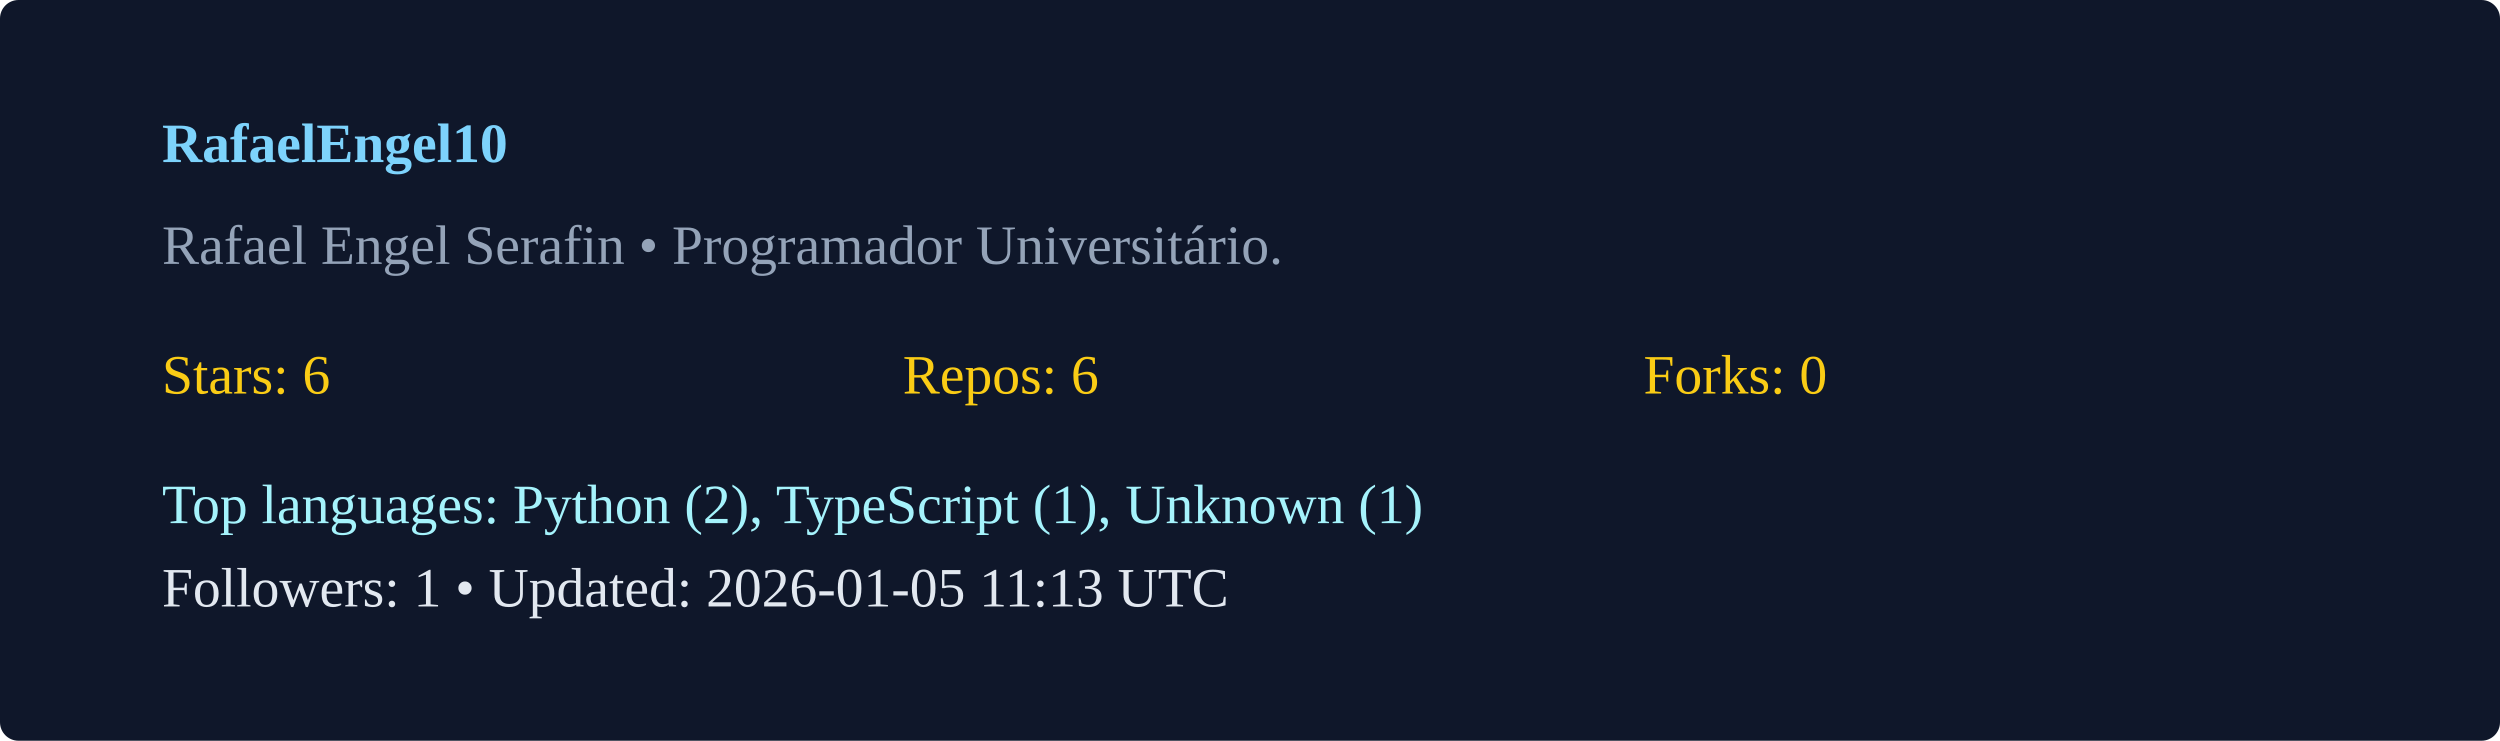
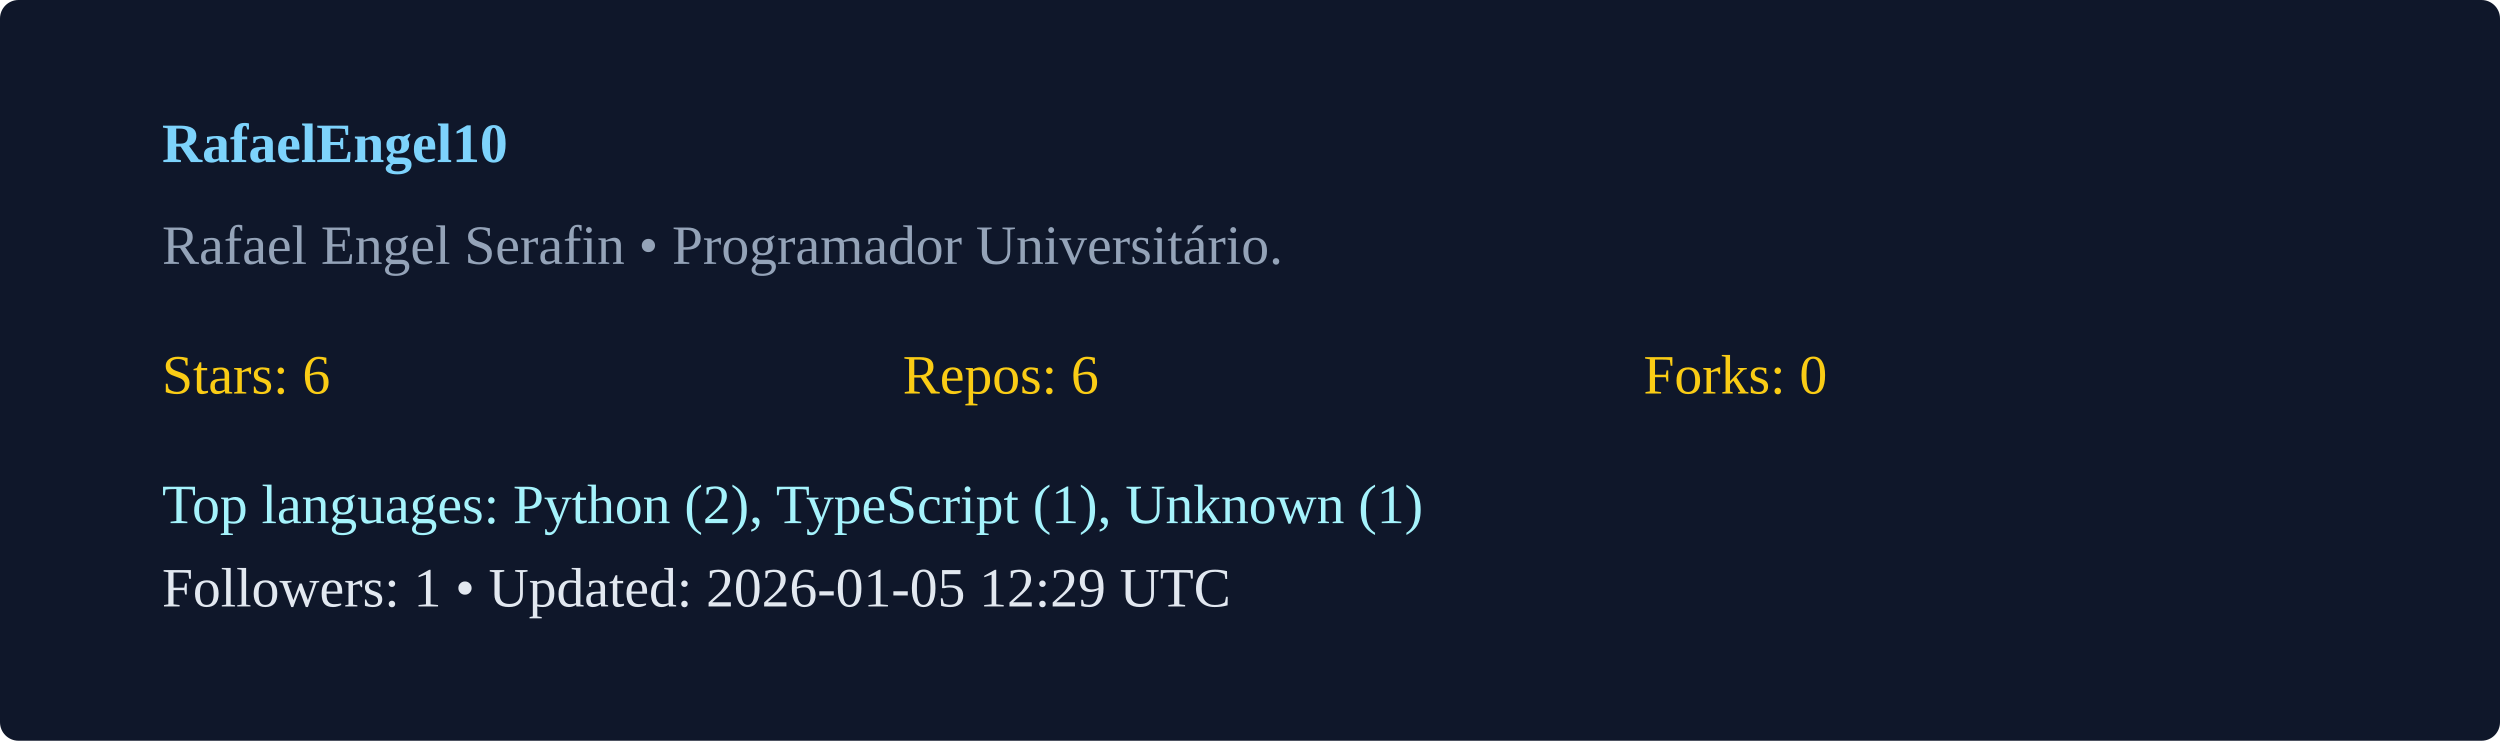
<svg xmlns="http://www.w3.org/2000/svg" width="540" height="160" viewBox="0 0 540 160">
  <rect width="100%" height="100%" rx="4" fill="#0f172a" />
  <g transform="translate(35,35)">
    <text x="0" y="0" fill="#7dd3fc" font-weight="600">RafaelEngel10</text>
    <text x="0" y="22" fill="#94a3b8">Rafael Engel Serafin  • Programador Universitário. </text>
    <g transform="translate(0,50)">
      <text x="0" y="0" fill="#facc15">Stars: 6</text>
      <text x="160" y="0" fill="#facc15">Repos: 6</text>
      <text x="320" y="0" fill="#facc15">Forks: 0</text>
      <text x="0" y="28" fill="#a5f3fc">Top languages: Python (2), TypeScript (1), Unknown (1)</text>
-       <text x="0" y="46" fill="#e2e8f0">Followers: 1 • Updated: 2026-01-05 11:13 UTC</text>
+       <text x="0" y="46" fill="#e2e8f0">Followers: 1 • Updated: 2026-01-05 12:29 UTC</text>
    </g>
  </g>
</svg>
